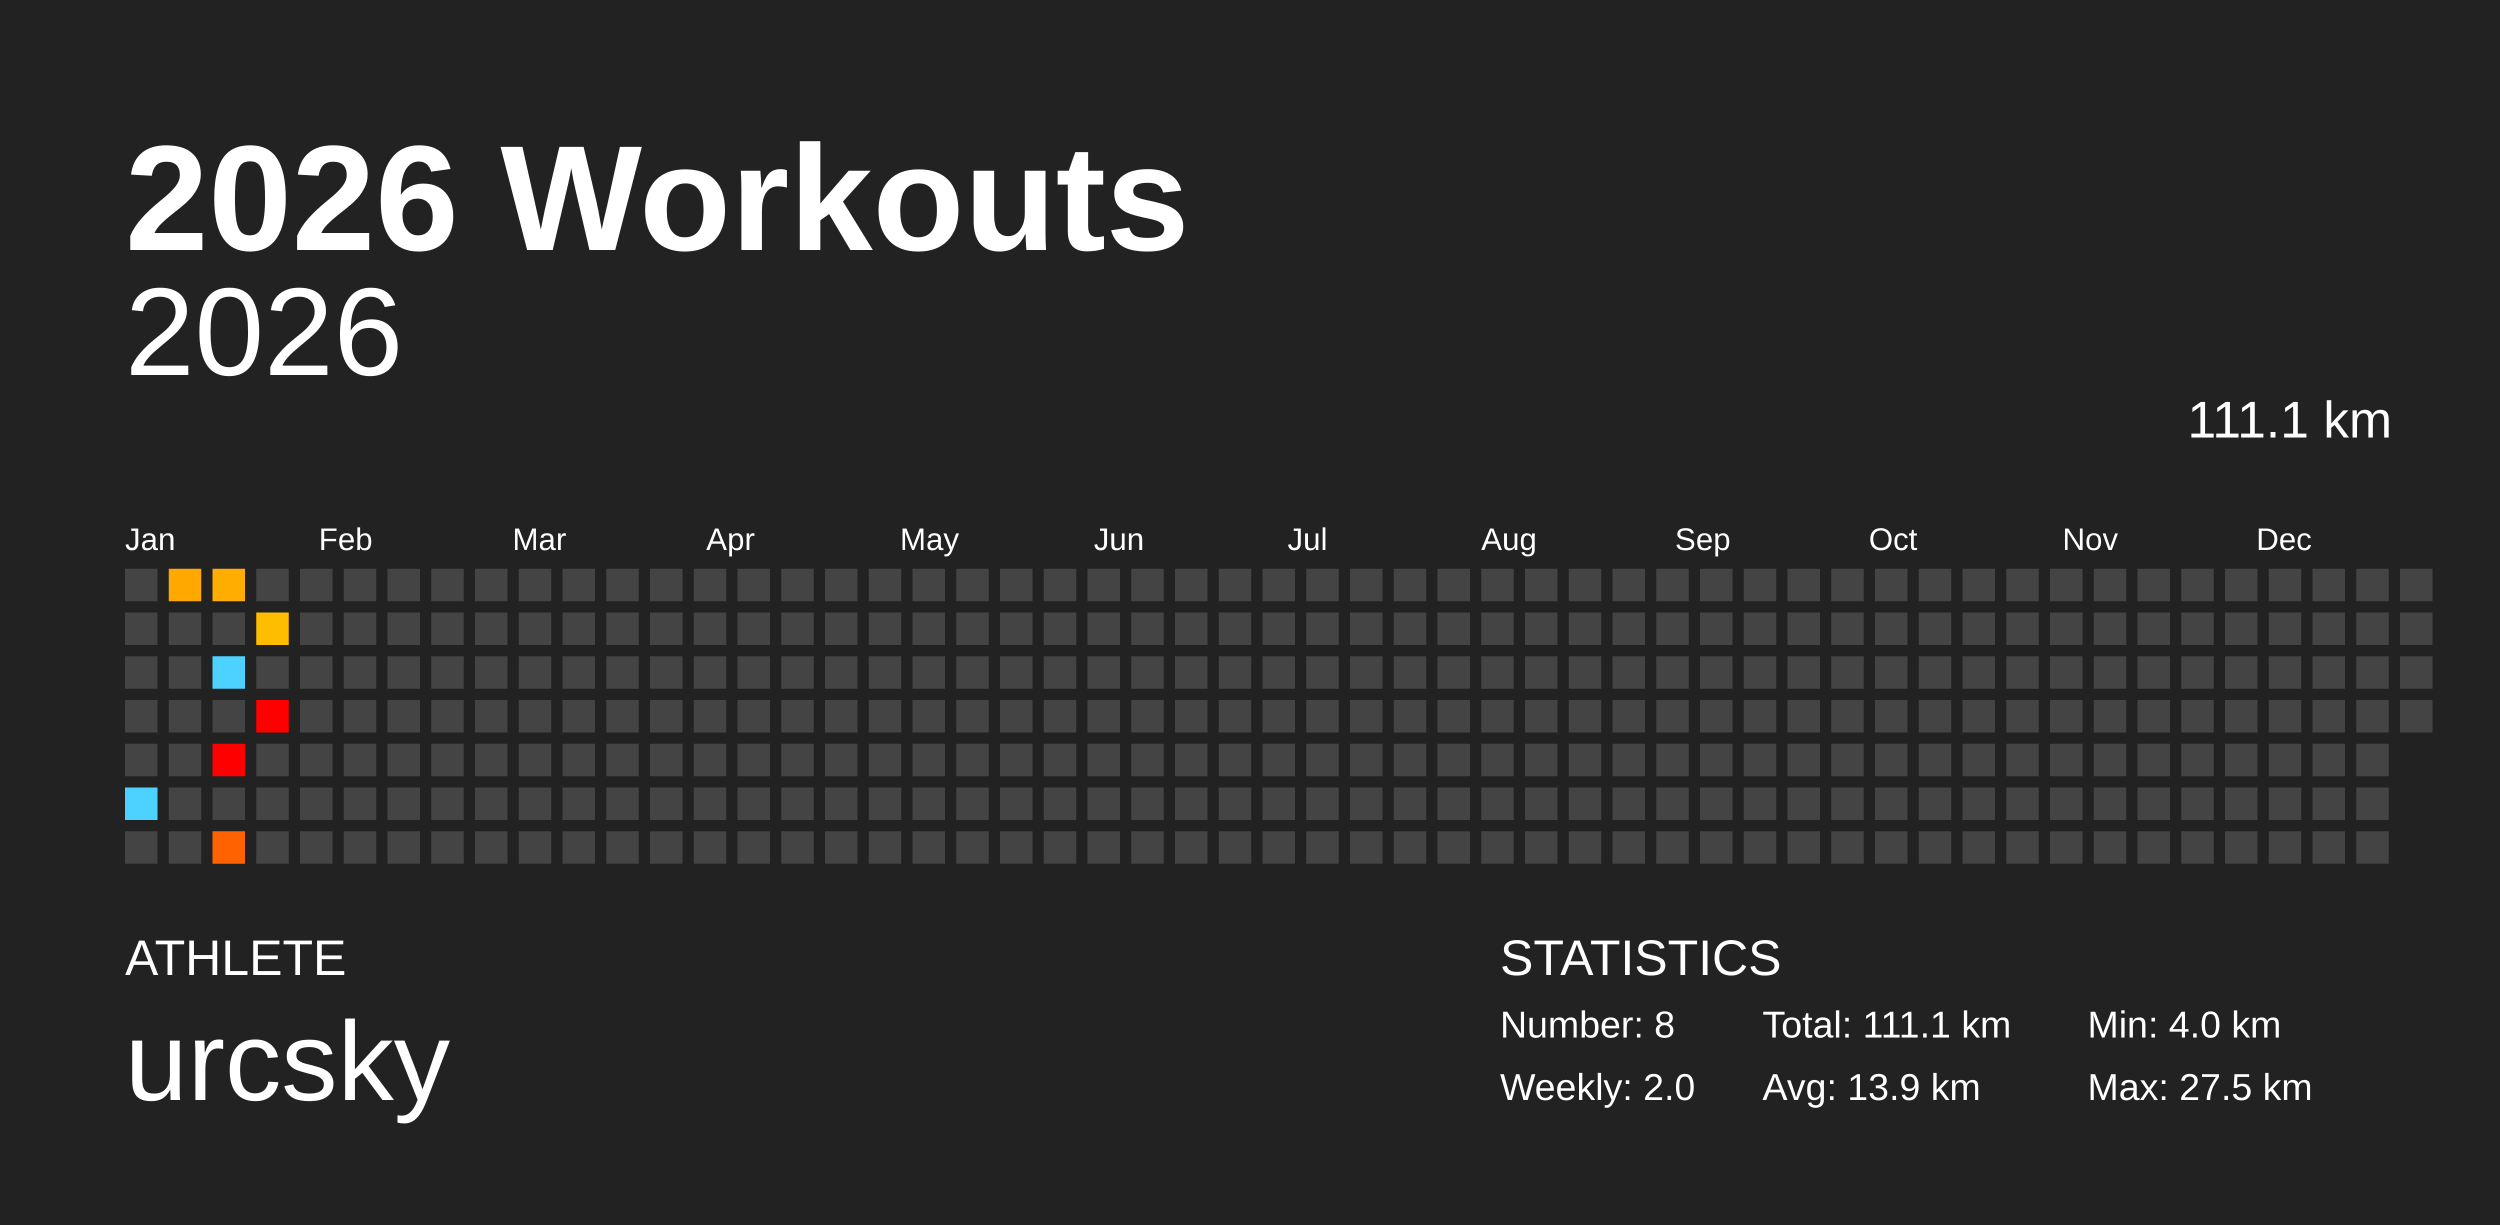
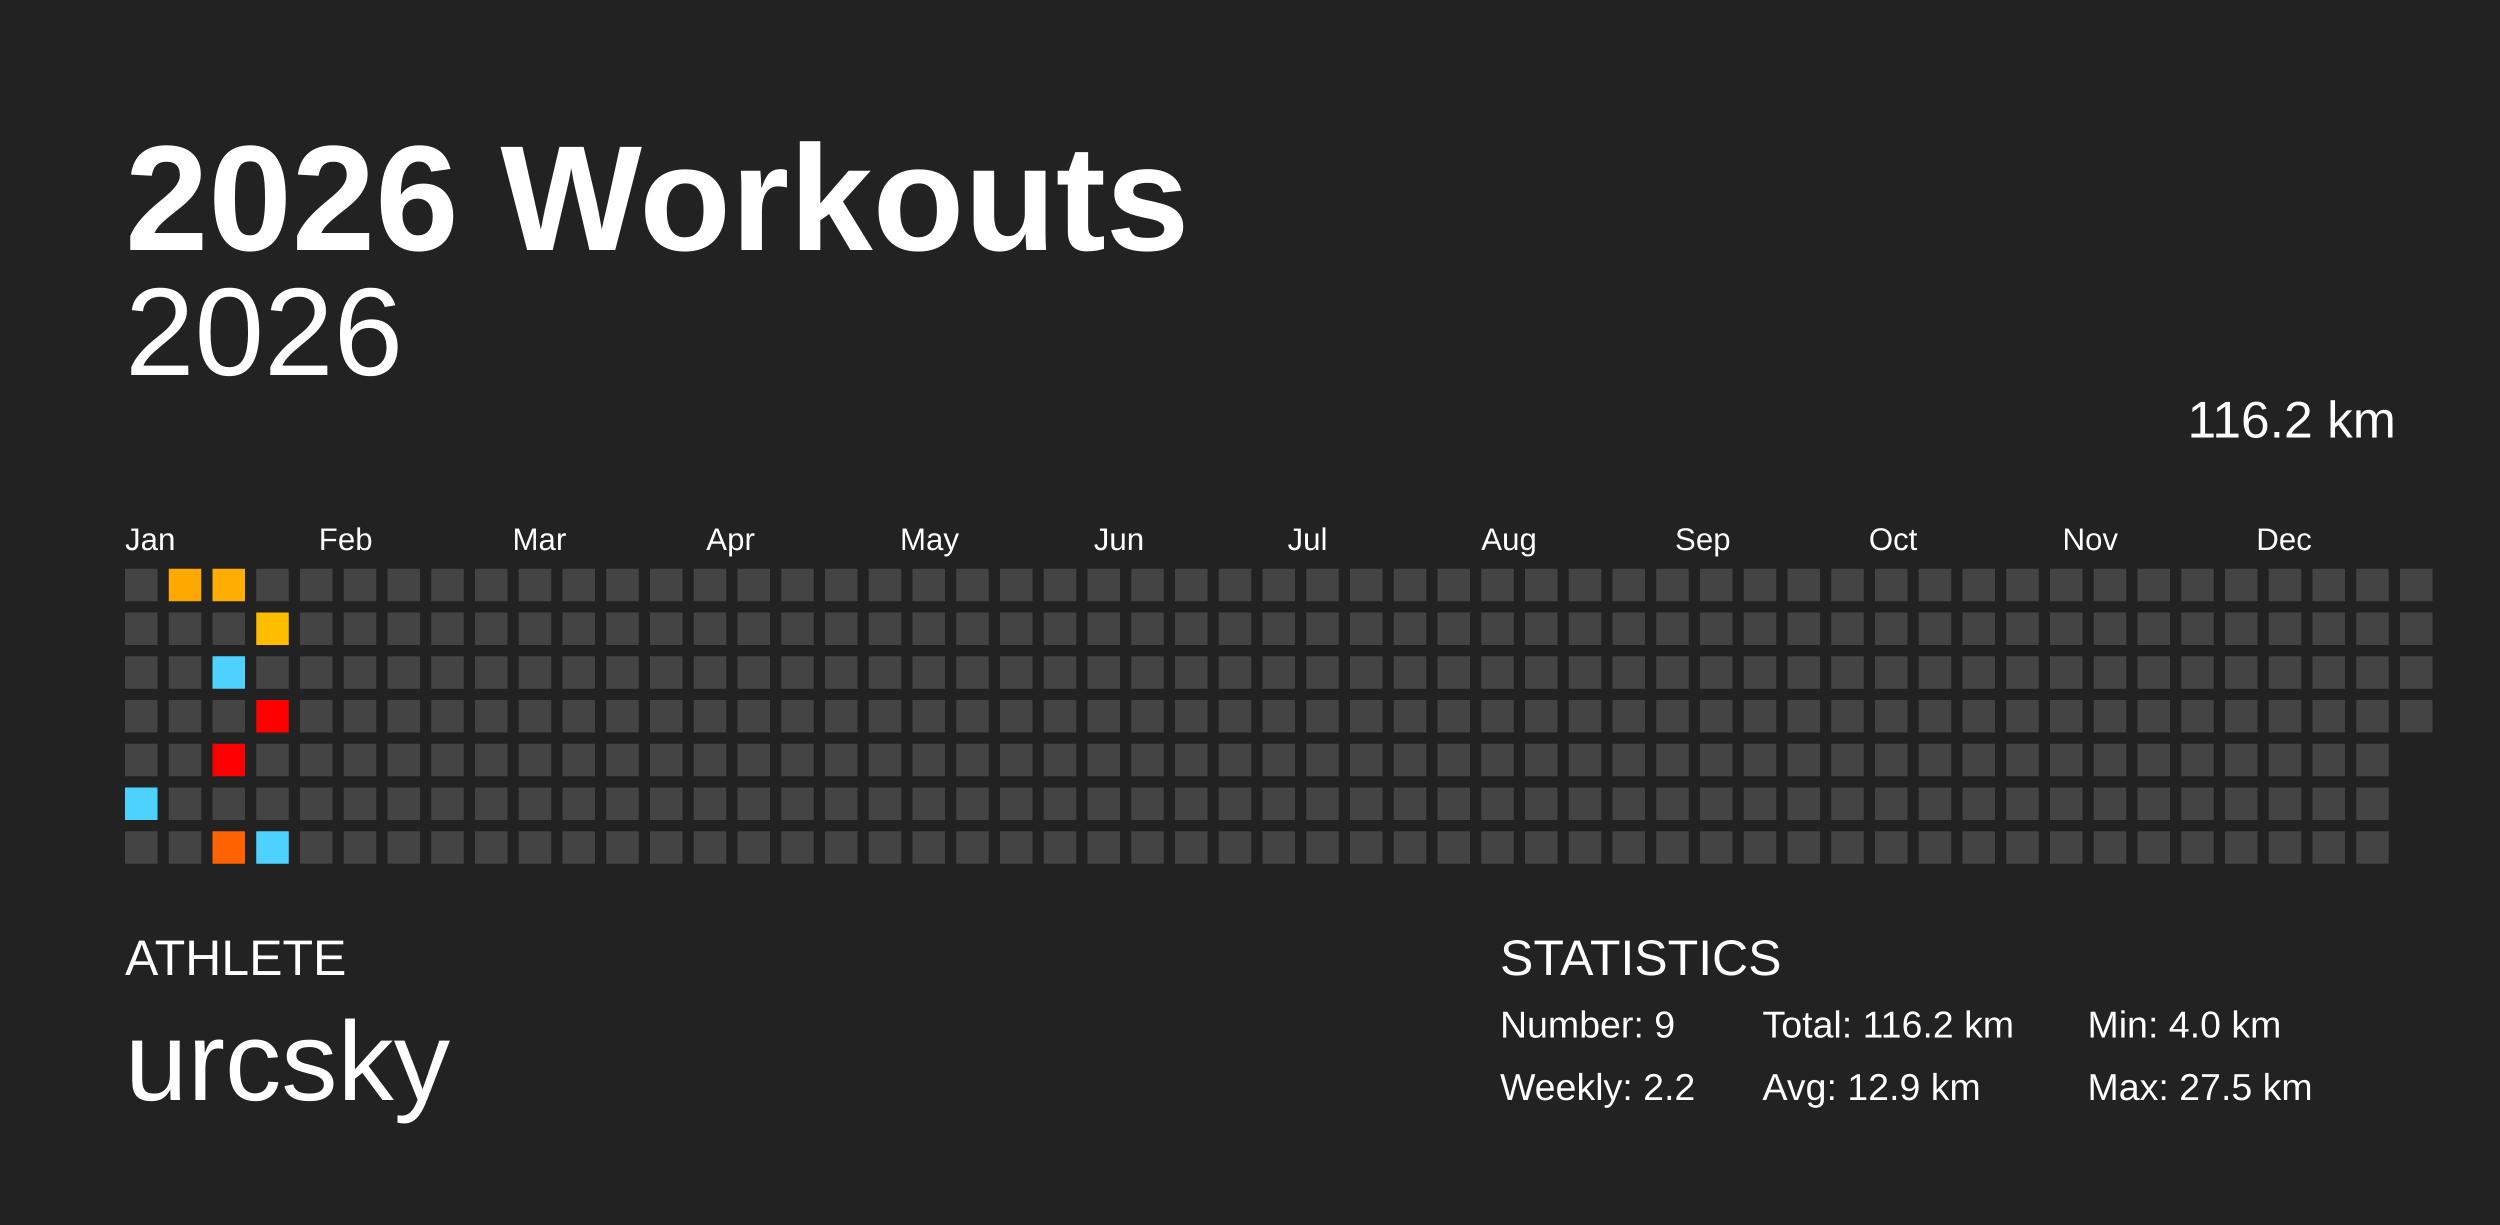
<svg xmlns="http://www.w3.org/2000/svg" baseProfile="full" height="98mm" version="1.1" viewBox="0,0,200,98" width="200mm">
  <defs />
  <rect fill="#222222" height="98" width="200" x="0" y="0" />
  <text fill="#FFFFFF" style="font-size:12px; font-family:Arial; font-weight:bold;" x="10" y="20">2026 Workouts</text>
  <text fill="#FFFFFF" style="font-size:4px; font-family:Arial" x="10" y="78">ATHLETE</text>
  <text fill="#FFFFFF" style="font-size:9px; font-family:Arial" x="10" y="88">urcsky</text>
  <text fill="#FFFFFF" style="font-size:4px; font-family:Arial" x="120" y="78">STATISTICS</text>
-   <text fill="#FFFFFF" style="font-size:3px; font-family:Arial" x="120" y="83">Number: 8</text>
-   <text fill="#FFFFFF" style="font-size:3px; font-family:Arial" x="120" y="88">Weekly: 2.0</text>
-   <text fill="#FFFFFF" style="font-size:3px; font-family:Arial" x="141" y="83">Total: 111.1 km</text>
-   <text fill="#FFFFFF" style="font-size:3px; font-family:Arial" x="141" y="88">Avg: 13.9 km</text>
+   <text fill="#FFFFFF" style="font-size:3px; font-family:Arial" x="120" y="83">Number: 9</text>
+   <text fill="#FFFFFF" style="font-size:3px; font-family:Arial" x="120" y="88">Weekly: 2.2</text>
+   <text fill="#FFFFFF" style="font-size:3px; font-family:Arial" x="141" y="83">Total: 116.2 km</text>
+   <text fill="#FFFFFF" style="font-size:3px; font-family:Arial" x="141" y="88">Avg: 12.9 km</text>
  <text fill="#FFFFFF" style="font-size:3px; font-family:Arial" x="167" y="83">Min: 4.0 km</text>
  <text fill="#FFFFFF" style="font-size:3px; font-family:Arial" x="167" y="88">Max: 27.5 km</text>
  <text alignment-baseline="hanging" fill="#FFFFFF" style="font-size:10.0px; font-family:Arial;" x="10" y="30">2026</text>
-   <text alignment-baseline="hanging" fill="#FFFFFF" style="font-size:4.125px; font-family:Arial;" x="175" y="35">111.1 km</text>
+   <text alignment-baseline="hanging" fill="#FFFFFF" style="font-size:4.125px; font-family:Arial;" x="175" y="35">116.2 km</text>
  <text fill="#FFFFFF" style="font-size:2.5px; font-family:Arial" x="10.0" y="44">Jan</text>
  <text fill="#FFFFFF" style="font-size:2.5px; font-family:Arial" x="25.5" y="44">Feb</text>
  <text fill="#FFFFFF" style="font-size:2.5px; font-family:Arial" x="41.0" y="44">Mar</text>
  <text fill="#FFFFFF" style="font-size:2.5px; font-family:Arial" x="56.5" y="44">Apr</text>
  <text fill="#FFFFFF" style="font-size:2.5px; font-family:Arial" x="72.0" y="44">May</text>
  <text fill="#FFFFFF" style="font-size:2.5px; font-family:Arial" x="87.5" y="44">Jun</text>
  <text fill="#FFFFFF" style="font-size:2.5px; font-family:Arial" x="103.0" y="44">Jul</text>
  <text fill="#FFFFFF" style="font-size:2.5px; font-family:Arial" x="118.5" y="44">Aug</text>
  <text fill="#FFFFFF" style="font-size:2.5px; font-family:Arial" x="134.0" y="44">Sep</text>
  <text fill="#FFFFFF" style="font-size:2.5px; font-family:Arial" x="149.5" y="44">Oct</text>
  <text fill="#FFFFFF" style="font-size:2.5px; font-family:Arial" x="165.0" y="44">Nov</text>
  <text fill="#FFFFFF" style="font-size:2.5px; font-family:Arial" x="180.5" y="44">Dec</text>
  <rect fill="#444444" height="2.6" width="2.6" x="10.0" y="45.5" />
  <rect fill="#444444" height="2.6" width="2.6" x="10.0" y="49.0" />
  <rect fill="#444444" height="2.6" width="2.6" x="10.0" y="52.5" />
  <rect fill="#444444" height="2.6" width="2.6" x="10.0" y="56.0" />
  <rect fill="#444444" height="2.6" width="2.6" x="10.0" y="59.5" />
  <rect fill="#4dd2ff" height="2.6" width="2.6" x="10.0" y="63.0" />
  <rect fill="#444444" height="2.6" width="2.6" x="10.0" y="66.5" />
  <rect fill="#ffa800" height="2.6" width="2.6" x="13.5" y="45.5" />
  <rect fill="#444444" height="2.6" width="2.6" x="13.5" y="49.0" />
  <rect fill="#444444" height="2.6" width="2.6" x="13.5" y="52.5" />
  <rect fill="#444444" height="2.6" width="2.6" x="13.5" y="56.0" />
  <rect fill="#444444" height="2.6" width="2.6" x="13.5" y="59.5" />
  <rect fill="#444444" height="2.6" width="2.6" x="13.5" y="63.0" />
  <rect fill="#444444" height="2.6" width="2.6" x="13.5" y="66.5" />
  <rect fill="#ffad00" height="2.6" width="2.6" x="17.0" y="45.5" />
  <rect fill="#444444" height="2.6" width="2.6" x="17.0" y="49.0" />
  <rect fill="#4dd2ff" height="2.6" width="2.6" x="17.0" y="52.5" />
  <rect fill="#444444" height="2.6" width="2.6" x="17.0" y="56.0" />
  <rect fill="red" height="2.6" width="2.6" x="17.0" y="59.5" />
  <rect fill="#444444" height="2.6" width="2.6" x="17.0" y="63.0" />
  <rect fill="#ff6200" height="2.6" width="2.6" x="17.0" y="66.5" />
  <rect fill="#444444" height="2.6" width="2.6" x="20.5" y="45.5" />
  <rect fill="#ffbd00" height="2.6" width="2.6" x="20.5" y="49.0" />
  <rect fill="#444444" height="2.6" width="2.6" x="20.5" y="52.5" />
  <rect fill="red" height="2.6" width="2.6" x="20.5" y="56.0" />
  <rect fill="#444444" height="2.6" width="2.6" x="20.5" y="59.5" />
  <rect fill="#444444" height="2.6" width="2.6" x="20.5" y="63.0" />
-   <rect fill="#444444" height="2.6" width="2.6" x="20.5" y="66.5" />
+   <rect fill="#4dd2ff" height="2.6" width="2.6" x="20.5" y="66.5" />
  <rect fill="#444444" height="2.6" width="2.6" x="24.0" y="45.5" />
  <rect fill="#444444" height="2.6" width="2.6" x="24.0" y="49.0" />
  <rect fill="#444444" height="2.6" width="2.6" x="24.0" y="52.5" />
  <rect fill="#444444" height="2.6" width="2.6" x="24.0" y="56.0" />
  <rect fill="#444444" height="2.6" width="2.6" x="24.0" y="59.5" />
  <rect fill="#444444" height="2.6" width="2.6" x="24.0" y="63.0" />
  <rect fill="#444444" height="2.6" width="2.6" x="24.0" y="66.5" />
  <rect fill="#444444" height="2.6" width="2.6" x="27.5" y="45.5" />
  <rect fill="#444444" height="2.6" width="2.6" x="27.5" y="49.0" />
  <rect fill="#444444" height="2.6" width="2.6" x="27.5" y="52.5" />
  <rect fill="#444444" height="2.6" width="2.6" x="27.5" y="56.0" />
  <rect fill="#444444" height="2.6" width="2.6" x="27.5" y="59.5" />
  <rect fill="#444444" height="2.6" width="2.6" x="27.5" y="63.0" />
  <rect fill="#444444" height="2.6" width="2.6" x="27.5" y="66.5" />
  <rect fill="#444444" height="2.6" width="2.6" x="31.0" y="45.5" />
  <rect fill="#444444" height="2.6" width="2.6" x="31.0" y="49.0" />
  <rect fill="#444444" height="2.6" width="2.6" x="31.0" y="52.5" />
  <rect fill="#444444" height="2.6" width="2.6" x="31.0" y="56.0" />
  <rect fill="#444444" height="2.6" width="2.6" x="31.0" y="59.5" />
  <rect fill="#444444" height="2.6" width="2.6" x="31.0" y="63.0" />
  <rect fill="#444444" height="2.6" width="2.6" x="31.0" y="66.5" />
  <rect fill="#444444" height="2.6" width="2.6" x="34.5" y="45.5" />
  <rect fill="#444444" height="2.6" width="2.6" x="34.5" y="49.0" />
  <rect fill="#444444" height="2.6" width="2.6" x="34.5" y="52.5" />
  <rect fill="#444444" height="2.6" width="2.6" x="34.5" y="56.0" />
  <rect fill="#444444" height="2.6" width="2.6" x="34.5" y="59.5" />
  <rect fill="#444444" height="2.6" width="2.6" x="34.5" y="63.0" />
  <rect fill="#444444" height="2.6" width="2.6" x="34.5" y="66.5" />
  <rect fill="#444444" height="2.6" width="2.6" x="38.0" y="45.5" />
  <rect fill="#444444" height="2.6" width="2.6" x="38.0" y="49.0" />
  <rect fill="#444444" height="2.6" width="2.6" x="38.0" y="52.5" />
  <rect fill="#444444" height="2.6" width="2.6" x="38.0" y="56.0" />
  <rect fill="#444444" height="2.6" width="2.6" x="38.0" y="59.5" />
  <rect fill="#444444" height="2.6" width="2.6" x="38.0" y="63.0" />
  <rect fill="#444444" height="2.6" width="2.6" x="38.0" y="66.5" />
  <rect fill="#444444" height="2.6" width="2.6" x="41.5" y="45.5" />
  <rect fill="#444444" height="2.6" width="2.6" x="41.5" y="49.0" />
  <rect fill="#444444" height="2.6" width="2.6" x="41.5" y="52.5" />
  <rect fill="#444444" height="2.6" width="2.6" x="41.5" y="56.0" />
  <rect fill="#444444" height="2.6" width="2.6" x="41.5" y="59.5" />
  <rect fill="#444444" height="2.6" width="2.6" x="41.5" y="63.0" />
  <rect fill="#444444" height="2.6" width="2.6" x="41.5" y="66.5" />
  <rect fill="#444444" height="2.6" width="2.6" x="45.0" y="45.5" />
  <rect fill="#444444" height="2.6" width="2.6" x="45.0" y="49.0" />
  <rect fill="#444444" height="2.6" width="2.6" x="45.0" y="52.5" />
  <rect fill="#444444" height="2.6" width="2.6" x="45.0" y="56.0" />
  <rect fill="#444444" height="2.6" width="2.6" x="45.0" y="59.5" />
  <rect fill="#444444" height="2.6" width="2.6" x="45.0" y="63.0" />
  <rect fill="#444444" height="2.6" width="2.6" x="45.0" y="66.5" />
  <rect fill="#444444" height="2.6" width="2.6" x="48.5" y="45.5" />
  <rect fill="#444444" height="2.6" width="2.6" x="48.5" y="49.0" />
  <rect fill="#444444" height="2.6" width="2.6" x="48.5" y="52.5" />
  <rect fill="#444444" height="2.6" width="2.6" x="48.5" y="56.0" />
  <rect fill="#444444" height="2.6" width="2.6" x="48.5" y="59.5" />
  <rect fill="#444444" height="2.6" width="2.6" x="48.5" y="63.0" />
  <rect fill="#444444" height="2.6" width="2.6" x="48.5" y="66.5" />
  <rect fill="#444444" height="2.6" width="2.6" x="52.0" y="45.5" />
  <rect fill="#444444" height="2.6" width="2.6" x="52.0" y="49.0" />
  <rect fill="#444444" height="2.6" width="2.6" x="52.0" y="52.5" />
  <rect fill="#444444" height="2.6" width="2.6" x="52.0" y="56.0" />
  <rect fill="#444444" height="2.6" width="2.6" x="52.0" y="59.5" />
  <rect fill="#444444" height="2.6" width="2.6" x="52.0" y="63.0" />
  <rect fill="#444444" height="2.6" width="2.6" x="52.0" y="66.5" />
  <rect fill="#444444" height="2.6" width="2.6" x="55.5" y="45.5" />
  <rect fill="#444444" height="2.6" width="2.6" x="55.5" y="49.0" />
  <rect fill="#444444" height="2.6" width="2.6" x="55.5" y="52.5" />
  <rect fill="#444444" height="2.6" width="2.6" x="55.5" y="56.0" />
  <rect fill="#444444" height="2.6" width="2.6" x="55.5" y="59.5" />
  <rect fill="#444444" height="2.6" width="2.6" x="55.5" y="63.0" />
  <rect fill="#444444" height="2.6" width="2.6" x="55.5" y="66.5" />
  <rect fill="#444444" height="2.6" width="2.6" x="59.0" y="45.5" />
  <rect fill="#444444" height="2.6" width="2.6" x="59.0" y="49.0" />
  <rect fill="#444444" height="2.6" width="2.6" x="59.0" y="52.5" />
  <rect fill="#444444" height="2.6" width="2.6" x="59.0" y="56.0" />
  <rect fill="#444444" height="2.6" width="2.6" x="59.0" y="59.5" />
  <rect fill="#444444" height="2.6" width="2.6" x="59.0" y="63.0" />
  <rect fill="#444444" height="2.6" width="2.6" x="59.0" y="66.5" />
  <rect fill="#444444" height="2.6" width="2.6" x="62.5" y="45.5" />
  <rect fill="#444444" height="2.6" width="2.6" x="62.5" y="49.0" />
  <rect fill="#444444" height="2.6" width="2.6" x="62.5" y="52.5" />
  <rect fill="#444444" height="2.6" width="2.6" x="62.5" y="56.0" />
  <rect fill="#444444" height="2.6" width="2.6" x="62.5" y="59.5" />
  <rect fill="#444444" height="2.6" width="2.6" x="62.5" y="63.0" />
  <rect fill="#444444" height="2.6" width="2.6" x="62.5" y="66.5" />
  <rect fill="#444444" height="2.6" width="2.6" x="66.0" y="45.5" />
  <rect fill="#444444" height="2.6" width="2.6" x="66.0" y="49.0" />
  <rect fill="#444444" height="2.6" width="2.6" x="66.0" y="52.5" />
  <rect fill="#444444" height="2.6" width="2.6" x="66.0" y="56.0" />
  <rect fill="#444444" height="2.6" width="2.6" x="66.0" y="59.5" />
  <rect fill="#444444" height="2.6" width="2.6" x="66.0" y="63.0" />
  <rect fill="#444444" height="2.6" width="2.6" x="66.0" y="66.5" />
  <rect fill="#444444" height="2.6" width="2.6" x="69.5" y="45.5" />
  <rect fill="#444444" height="2.6" width="2.6" x="69.5" y="49.0" />
  <rect fill="#444444" height="2.6" width="2.6" x="69.5" y="52.5" />
  <rect fill="#444444" height="2.6" width="2.6" x="69.5" y="56.0" />
  <rect fill="#444444" height="2.6" width="2.6" x="69.5" y="59.5" />
  <rect fill="#444444" height="2.6" width="2.6" x="69.5" y="63.0" />
  <rect fill="#444444" height="2.6" width="2.6" x="69.5" y="66.5" />
  <rect fill="#444444" height="2.6" width="2.6" x="73.0" y="45.5" />
  <rect fill="#444444" height="2.6" width="2.6" x="73.0" y="49.0" />
  <rect fill="#444444" height="2.6" width="2.6" x="73.0" y="52.5" />
  <rect fill="#444444" height="2.6" width="2.6" x="73.0" y="56.0" />
  <rect fill="#444444" height="2.6" width="2.6" x="73.0" y="59.5" />
  <rect fill="#444444" height="2.6" width="2.6" x="73.0" y="63.0" />
  <rect fill="#444444" height="2.6" width="2.6" x="73.0" y="66.5" />
  <rect fill="#444444" height="2.6" width="2.6" x="76.5" y="45.5" />
  <rect fill="#444444" height="2.6" width="2.6" x="76.5" y="49.0" />
  <rect fill="#444444" height="2.6" width="2.6" x="76.5" y="52.5" />
  <rect fill="#444444" height="2.6" width="2.6" x="76.5" y="56.0" />
  <rect fill="#444444" height="2.6" width="2.6" x="76.5" y="59.5" />
  <rect fill="#444444" height="2.6" width="2.6" x="76.5" y="63.0" />
  <rect fill="#444444" height="2.6" width="2.6" x="76.5" y="66.5" />
  <rect fill="#444444" height="2.6" width="2.6" x="80.0" y="45.5" />
  <rect fill="#444444" height="2.6" width="2.6" x="80.0" y="49.0" />
  <rect fill="#444444" height="2.6" width="2.6" x="80.0" y="52.5" />
  <rect fill="#444444" height="2.6" width="2.6" x="80.0" y="56.0" />
  <rect fill="#444444" height="2.6" width="2.6" x="80.0" y="59.5" />
  <rect fill="#444444" height="2.6" width="2.6" x="80.0" y="63.0" />
  <rect fill="#444444" height="2.6" width="2.6" x="80.0" y="66.5" />
  <rect fill="#444444" height="2.6" width="2.6" x="83.5" y="45.5" />
  <rect fill="#444444" height="2.6" width="2.6" x="83.5" y="49.0" />
  <rect fill="#444444" height="2.6" width="2.6" x="83.5" y="52.5" />
  <rect fill="#444444" height="2.6" width="2.6" x="83.5" y="56.0" />
  <rect fill="#444444" height="2.6" width="2.6" x="83.5" y="59.5" />
  <rect fill="#444444" height="2.6" width="2.6" x="83.5" y="63.0" />
  <rect fill="#444444" height="2.6" width="2.6" x="83.5" y="66.5" />
  <rect fill="#444444" height="2.6" width="2.6" x="87.0" y="45.5" />
  <rect fill="#444444" height="2.6" width="2.6" x="87.0" y="49.0" />
  <rect fill="#444444" height="2.6" width="2.6" x="87.0" y="52.5" />
  <rect fill="#444444" height="2.6" width="2.6" x="87.0" y="56.0" />
  <rect fill="#444444" height="2.6" width="2.6" x="87.0" y="59.5" />
  <rect fill="#444444" height="2.6" width="2.6" x="87.0" y="63.0" />
  <rect fill="#444444" height="2.6" width="2.6" x="87.0" y="66.5" />
  <rect fill="#444444" height="2.6" width="2.6" x="90.5" y="45.5" />
  <rect fill="#444444" height="2.6" width="2.6" x="90.5" y="49.0" />
  <rect fill="#444444" height="2.6" width="2.6" x="90.5" y="52.5" />
  <rect fill="#444444" height="2.6" width="2.6" x="90.5" y="56.0" />
  <rect fill="#444444" height="2.6" width="2.6" x="90.5" y="59.5" />
  <rect fill="#444444" height="2.6" width="2.6" x="90.5" y="63.0" />
  <rect fill="#444444" height="2.6" width="2.6" x="90.5" y="66.5" />
  <rect fill="#444444" height="2.6" width="2.6" x="94.0" y="45.5" />
  <rect fill="#444444" height="2.6" width="2.6" x="94.0" y="49.0" />
  <rect fill="#444444" height="2.6" width="2.6" x="94.0" y="52.5" />
  <rect fill="#444444" height="2.6" width="2.6" x="94.0" y="56.0" />
  <rect fill="#444444" height="2.6" width="2.6" x="94.0" y="59.5" />
  <rect fill="#444444" height="2.6" width="2.6" x="94.0" y="63.0" />
  <rect fill="#444444" height="2.6" width="2.6" x="94.0" y="66.5" />
  <rect fill="#444444" height="2.6" width="2.6" x="97.5" y="45.5" />
  <rect fill="#444444" height="2.6" width="2.6" x="97.5" y="49.0" />
  <rect fill="#444444" height="2.6" width="2.6" x="97.5" y="52.5" />
  <rect fill="#444444" height="2.6" width="2.6" x="97.5" y="56.0" />
  <rect fill="#444444" height="2.6" width="2.6" x="97.5" y="59.5" />
  <rect fill="#444444" height="2.6" width="2.6" x="97.5" y="63.0" />
  <rect fill="#444444" height="2.6" width="2.6" x="97.5" y="66.5" />
  <rect fill="#444444" height="2.6" width="2.6" x="101.0" y="45.5" />
  <rect fill="#444444" height="2.6" width="2.6" x="101.0" y="49.0" />
  <rect fill="#444444" height="2.6" width="2.6" x="101.0" y="52.5" />
  <rect fill="#444444" height="2.6" width="2.6" x="101.0" y="56.0" />
  <rect fill="#444444" height="2.6" width="2.6" x="101.0" y="59.5" />
  <rect fill="#444444" height="2.6" width="2.6" x="101.0" y="63.0" />
  <rect fill="#444444" height="2.6" width="2.6" x="101.0" y="66.5" />
  <rect fill="#444444" height="2.6" width="2.6" x="104.5" y="45.5" />
  <rect fill="#444444" height="2.6" width="2.6" x="104.5" y="49.0" />
  <rect fill="#444444" height="2.6" width="2.6" x="104.5" y="52.5" />
  <rect fill="#444444" height="2.6" width="2.6" x="104.5" y="56.0" />
  <rect fill="#444444" height="2.6" width="2.6" x="104.5" y="59.5" />
  <rect fill="#444444" height="2.6" width="2.6" x="104.5" y="63.0" />
  <rect fill="#444444" height="2.6" width="2.6" x="104.5" y="66.5" />
  <rect fill="#444444" height="2.6" width="2.6" x="108.0" y="45.5" />
  <rect fill="#444444" height="2.6" width="2.6" x="108.0" y="49.0" />
  <rect fill="#444444" height="2.6" width="2.6" x="108.0" y="52.5" />
  <rect fill="#444444" height="2.6" width="2.6" x="108.0" y="56.0" />
  <rect fill="#444444" height="2.6" width="2.6" x="108.0" y="59.5" />
  <rect fill="#444444" height="2.6" width="2.6" x="108.0" y="63.0" />
  <rect fill="#444444" height="2.6" width="2.6" x="108.0" y="66.5" />
  <rect fill="#444444" height="2.6" width="2.6" x="111.5" y="45.5" />
  <rect fill="#444444" height="2.6" width="2.6" x="111.5" y="49.0" />
  <rect fill="#444444" height="2.6" width="2.6" x="111.5" y="52.5" />
  <rect fill="#444444" height="2.6" width="2.6" x="111.5" y="56.0" />
  <rect fill="#444444" height="2.6" width="2.6" x="111.5" y="59.5" />
  <rect fill="#444444" height="2.6" width="2.6" x="111.5" y="63.0" />
  <rect fill="#444444" height="2.6" width="2.6" x="111.5" y="66.5" />
  <rect fill="#444444" height="2.6" width="2.6" x="115.0" y="45.5" />
  <rect fill="#444444" height="2.6" width="2.6" x="115.0" y="49.0" />
  <rect fill="#444444" height="2.6" width="2.6" x="115.0" y="52.5" />
  <rect fill="#444444" height="2.6" width="2.6" x="115.0" y="56.0" />
  <rect fill="#444444" height="2.6" width="2.6" x="115.0" y="59.5" />
  <rect fill="#444444" height="2.6" width="2.6" x="115.0" y="63.0" />
  <rect fill="#444444" height="2.6" width="2.6" x="115.0" y="66.5" />
  <rect fill="#444444" height="2.6" width="2.6" x="118.5" y="45.5" />
  <rect fill="#444444" height="2.6" width="2.6" x="118.5" y="49.0" />
  <rect fill="#444444" height="2.6" width="2.6" x="118.5" y="52.5" />
  <rect fill="#444444" height="2.6" width="2.6" x="118.5" y="56.0" />
  <rect fill="#444444" height="2.6" width="2.6" x="118.5" y="59.5" />
  <rect fill="#444444" height="2.6" width="2.6" x="118.5" y="63.0" />
  <rect fill="#444444" height="2.6" width="2.6" x="118.5" y="66.5" />
  <rect fill="#444444" height="2.6" width="2.6" x="122.0" y="45.5" />
  <rect fill="#444444" height="2.6" width="2.6" x="122.0" y="49.0" />
  <rect fill="#444444" height="2.6" width="2.6" x="122.0" y="52.5" />
  <rect fill="#444444" height="2.6" width="2.6" x="122.0" y="56.0" />
  <rect fill="#444444" height="2.6" width="2.6" x="122.0" y="59.5" />
  <rect fill="#444444" height="2.6" width="2.6" x="122.0" y="63.0" />
  <rect fill="#444444" height="2.6" width="2.6" x="122.0" y="66.5" />
  <rect fill="#444444" height="2.6" width="2.6" x="125.5" y="45.5" />
  <rect fill="#444444" height="2.6" width="2.6" x="125.5" y="49.0" />
  <rect fill="#444444" height="2.6" width="2.6" x="125.5" y="52.5" />
  <rect fill="#444444" height="2.6" width="2.6" x="125.5" y="56.0" />
  <rect fill="#444444" height="2.6" width="2.6" x="125.5" y="59.5" />
  <rect fill="#444444" height="2.6" width="2.6" x="125.5" y="63.0" />
  <rect fill="#444444" height="2.6" width="2.6" x="125.5" y="66.5" />
  <rect fill="#444444" height="2.6" width="2.6" x="129.0" y="45.5" />
  <rect fill="#444444" height="2.6" width="2.6" x="129.0" y="49.0" />
  <rect fill="#444444" height="2.6" width="2.6" x="129.0" y="52.5" />
  <rect fill="#444444" height="2.6" width="2.6" x="129.0" y="56.0" />
  <rect fill="#444444" height="2.6" width="2.6" x="129.0" y="59.5" />
  <rect fill="#444444" height="2.6" width="2.6" x="129.0" y="63.0" />
  <rect fill="#444444" height="2.6" width="2.6" x="129.0" y="66.5" />
  <rect fill="#444444" height="2.6" width="2.6" x="132.5" y="45.5" />
  <rect fill="#444444" height="2.6" width="2.6" x="132.5" y="49.0" />
  <rect fill="#444444" height="2.6" width="2.6" x="132.5" y="52.5" />
  <rect fill="#444444" height="2.6" width="2.6" x="132.5" y="56.0" />
  <rect fill="#444444" height="2.6" width="2.6" x="132.5" y="59.5" />
  <rect fill="#444444" height="2.6" width="2.6" x="132.5" y="63.0" />
  <rect fill="#444444" height="2.6" width="2.6" x="132.5" y="66.5" />
  <rect fill="#444444" height="2.6" width="2.6" x="136.0" y="45.5" />
  <rect fill="#444444" height="2.6" width="2.6" x="136.0" y="49.0" />
  <rect fill="#444444" height="2.6" width="2.6" x="136.0" y="52.5" />
  <rect fill="#444444" height="2.6" width="2.6" x="136.0" y="56.0" />
  <rect fill="#444444" height="2.6" width="2.6" x="136.0" y="59.5" />
  <rect fill="#444444" height="2.6" width="2.6" x="136.0" y="63.0" />
  <rect fill="#444444" height="2.6" width="2.6" x="136.0" y="66.5" />
  <rect fill="#444444" height="2.6" width="2.6" x="139.5" y="45.5" />
  <rect fill="#444444" height="2.6" width="2.6" x="139.5" y="49.0" />
  <rect fill="#444444" height="2.6" width="2.6" x="139.5" y="52.5" />
  <rect fill="#444444" height="2.6" width="2.6" x="139.5" y="56.0" />
  <rect fill="#444444" height="2.6" width="2.6" x="139.5" y="59.5" />
  <rect fill="#444444" height="2.6" width="2.6" x="139.5" y="63.0" />
  <rect fill="#444444" height="2.6" width="2.6" x="139.5" y="66.5" />
  <rect fill="#444444" height="2.6" width="2.6" x="143.0" y="45.5" />
  <rect fill="#444444" height="2.6" width="2.6" x="143.0" y="49.0" />
  <rect fill="#444444" height="2.6" width="2.6" x="143.0" y="52.5" />
  <rect fill="#444444" height="2.6" width="2.6" x="143.0" y="56.0" />
  <rect fill="#444444" height="2.6" width="2.6" x="143.0" y="59.5" />
  <rect fill="#444444" height="2.6" width="2.6" x="143.0" y="63.0" />
  <rect fill="#444444" height="2.6" width="2.6" x="143.0" y="66.5" />
  <rect fill="#444444" height="2.6" width="2.6" x="146.5" y="45.5" />
  <rect fill="#444444" height="2.6" width="2.6" x="146.5" y="49.0" />
  <rect fill="#444444" height="2.6" width="2.6" x="146.5" y="52.5" />
  <rect fill="#444444" height="2.6" width="2.6" x="146.5" y="56.0" />
  <rect fill="#444444" height="2.6" width="2.6" x="146.5" y="59.5" />
  <rect fill="#444444" height="2.6" width="2.6" x="146.5" y="63.0" />
  <rect fill="#444444" height="2.6" width="2.6" x="146.5" y="66.5" />
  <rect fill="#444444" height="2.6" width="2.6" x="150.0" y="45.5" />
  <rect fill="#444444" height="2.6" width="2.6" x="150.0" y="49.0" />
  <rect fill="#444444" height="2.6" width="2.6" x="150.0" y="52.5" />
  <rect fill="#444444" height="2.6" width="2.6" x="150.0" y="56.0" />
  <rect fill="#444444" height="2.6" width="2.6" x="150.0" y="59.5" />
  <rect fill="#444444" height="2.6" width="2.6" x="150.0" y="63.0" />
  <rect fill="#444444" height="2.6" width="2.6" x="150.0" y="66.5" />
  <rect fill="#444444" height="2.6" width="2.6" x="153.5" y="45.5" />
  <rect fill="#444444" height="2.6" width="2.6" x="153.5" y="49.0" />
  <rect fill="#444444" height="2.6" width="2.6" x="153.5" y="52.5" />
  <rect fill="#444444" height="2.6" width="2.6" x="153.5" y="56.0" />
  <rect fill="#444444" height="2.6" width="2.6" x="153.5" y="59.5" />
  <rect fill="#444444" height="2.6" width="2.6" x="153.5" y="63.0" />
  <rect fill="#444444" height="2.6" width="2.6" x="153.5" y="66.5" />
  <rect fill="#444444" height="2.6" width="2.6" x="157.0" y="45.5" />
  <rect fill="#444444" height="2.6" width="2.6" x="157.0" y="49.0" />
  <rect fill="#444444" height="2.6" width="2.6" x="157.0" y="52.5" />
  <rect fill="#444444" height="2.6" width="2.6" x="157.0" y="56.0" />
  <rect fill="#444444" height="2.6" width="2.6" x="157.0" y="59.5" />
  <rect fill="#444444" height="2.6" width="2.6" x="157.0" y="63.0" />
  <rect fill="#444444" height="2.6" width="2.6" x="157.0" y="66.5" />
  <rect fill="#444444" height="2.6" width="2.6" x="160.5" y="45.5" />
  <rect fill="#444444" height="2.6" width="2.6" x="160.5" y="49.0" />
  <rect fill="#444444" height="2.6" width="2.6" x="160.5" y="52.5" />
  <rect fill="#444444" height="2.6" width="2.6" x="160.5" y="56.0" />
  <rect fill="#444444" height="2.6" width="2.6" x="160.5" y="59.5" />
  <rect fill="#444444" height="2.6" width="2.6" x="160.5" y="63.0" />
  <rect fill="#444444" height="2.6" width="2.6" x="160.5" y="66.5" />
  <rect fill="#444444" height="2.6" width="2.6" x="164.0" y="45.5" />
  <rect fill="#444444" height="2.6" width="2.6" x="164.0" y="49.0" />
  <rect fill="#444444" height="2.6" width="2.6" x="164.0" y="52.5" />
  <rect fill="#444444" height="2.6" width="2.6" x="164.0" y="56.0" />
  <rect fill="#444444" height="2.6" width="2.6" x="164.0" y="59.5" />
  <rect fill="#444444" height="2.6" width="2.6" x="164.0" y="63.0" />
  <rect fill="#444444" height="2.6" width="2.6" x="164.0" y="66.5" />
  <rect fill="#444444" height="2.6" width="2.6" x="167.5" y="45.5" />
  <rect fill="#444444" height="2.6" width="2.6" x="167.5" y="49.0" />
  <rect fill="#444444" height="2.6" width="2.6" x="167.5" y="52.5" />
  <rect fill="#444444" height="2.6" width="2.6" x="167.5" y="56.0" />
  <rect fill="#444444" height="2.6" width="2.6" x="167.5" y="59.5" />
  <rect fill="#444444" height="2.6" width="2.6" x="167.5" y="63.0" />
  <rect fill="#444444" height="2.6" width="2.6" x="167.5" y="66.5" />
  <rect fill="#444444" height="2.6" width="2.6" x="171.0" y="45.5" />
  <rect fill="#444444" height="2.6" width="2.6" x="171.0" y="49.0" />
  <rect fill="#444444" height="2.6" width="2.6" x="171.0" y="52.5" />
  <rect fill="#444444" height="2.6" width="2.6" x="171.0" y="56.0" />
  <rect fill="#444444" height="2.6" width="2.6" x="171.0" y="59.5" />
  <rect fill="#444444" height="2.6" width="2.6" x="171.0" y="63.0" />
  <rect fill="#444444" height="2.6" width="2.6" x="171.0" y="66.5" />
  <rect fill="#444444" height="2.6" width="2.6" x="174.5" y="45.5" />
  <rect fill="#444444" height="2.6" width="2.6" x="174.5" y="49.0" />
  <rect fill="#444444" height="2.6" width="2.6" x="174.5" y="52.5" />
  <rect fill="#444444" height="2.6" width="2.6" x="174.5" y="56.0" />
  <rect fill="#444444" height="2.6" width="2.6" x="174.5" y="59.5" />
  <rect fill="#444444" height="2.6" width="2.6" x="174.5" y="63.0" />
  <rect fill="#444444" height="2.6" width="2.6" x="174.5" y="66.5" />
  <rect fill="#444444" height="2.6" width="2.6" x="178.0" y="45.5" />
  <rect fill="#444444" height="2.6" width="2.6" x="178.0" y="49.0" />
  <rect fill="#444444" height="2.6" width="2.6" x="178.0" y="52.5" />
  <rect fill="#444444" height="2.6" width="2.6" x="178.0" y="56.0" />
  <rect fill="#444444" height="2.6" width="2.6" x="178.0" y="59.5" />
  <rect fill="#444444" height="2.6" width="2.6" x="178.0" y="63.0" />
  <rect fill="#444444" height="2.6" width="2.6" x="178.0" y="66.5" />
  <rect fill="#444444" height="2.6" width="2.6" x="181.5" y="45.5" />
  <rect fill="#444444" height="2.6" width="2.6" x="181.5" y="49.0" />
  <rect fill="#444444" height="2.6" width="2.6" x="181.5" y="52.5" />
  <rect fill="#444444" height="2.6" width="2.6" x="181.5" y="56.0" />
  <rect fill="#444444" height="2.6" width="2.6" x="181.5" y="59.5" />
  <rect fill="#444444" height="2.6" width="2.6" x="181.5" y="63.0" />
  <rect fill="#444444" height="2.6" width="2.6" x="181.5" y="66.5" />
  <rect fill="#444444" height="2.6" width="2.6" x="185.0" y="45.5" />
  <rect fill="#444444" height="2.6" width="2.6" x="185.0" y="49.0" />
  <rect fill="#444444" height="2.6" width="2.6" x="185.0" y="52.5" />
  <rect fill="#444444" height="2.6" width="2.6" x="185.0" y="56.0" />
  <rect fill="#444444" height="2.6" width="2.6" x="185.0" y="59.5" />
  <rect fill="#444444" height="2.6" width="2.6" x="185.0" y="63.0" />
  <rect fill="#444444" height="2.6" width="2.6" x="185.0" y="66.5" />
  <rect fill="#444444" height="2.6" width="2.6" x="188.5" y="45.5" />
  <rect fill="#444444" height="2.6" width="2.6" x="188.5" y="49.0" />
  <rect fill="#444444" height="2.6" width="2.6" x="188.5" y="52.5" />
  <rect fill="#444444" height="2.6" width="2.6" x="188.5" y="56.0" />
  <rect fill="#444444" height="2.6" width="2.6" x="188.5" y="59.5" />
  <rect fill="#444444" height="2.6" width="2.6" x="188.5" y="63.0" />
  <rect fill="#444444" height="2.6" width="2.6" x="188.5" y="66.5" />
  <rect fill="#444444" height="2.6" width="2.6" x="192.0" y="45.5" />
  <rect fill="#444444" height="2.6" width="2.6" x="192.0" y="49.0" />
  <rect fill="#444444" height="2.6" width="2.6" x="192.0" y="52.5" />
  <rect fill="#444444" height="2.6" width="2.6" x="192.0" y="56.0" />
</svg>
